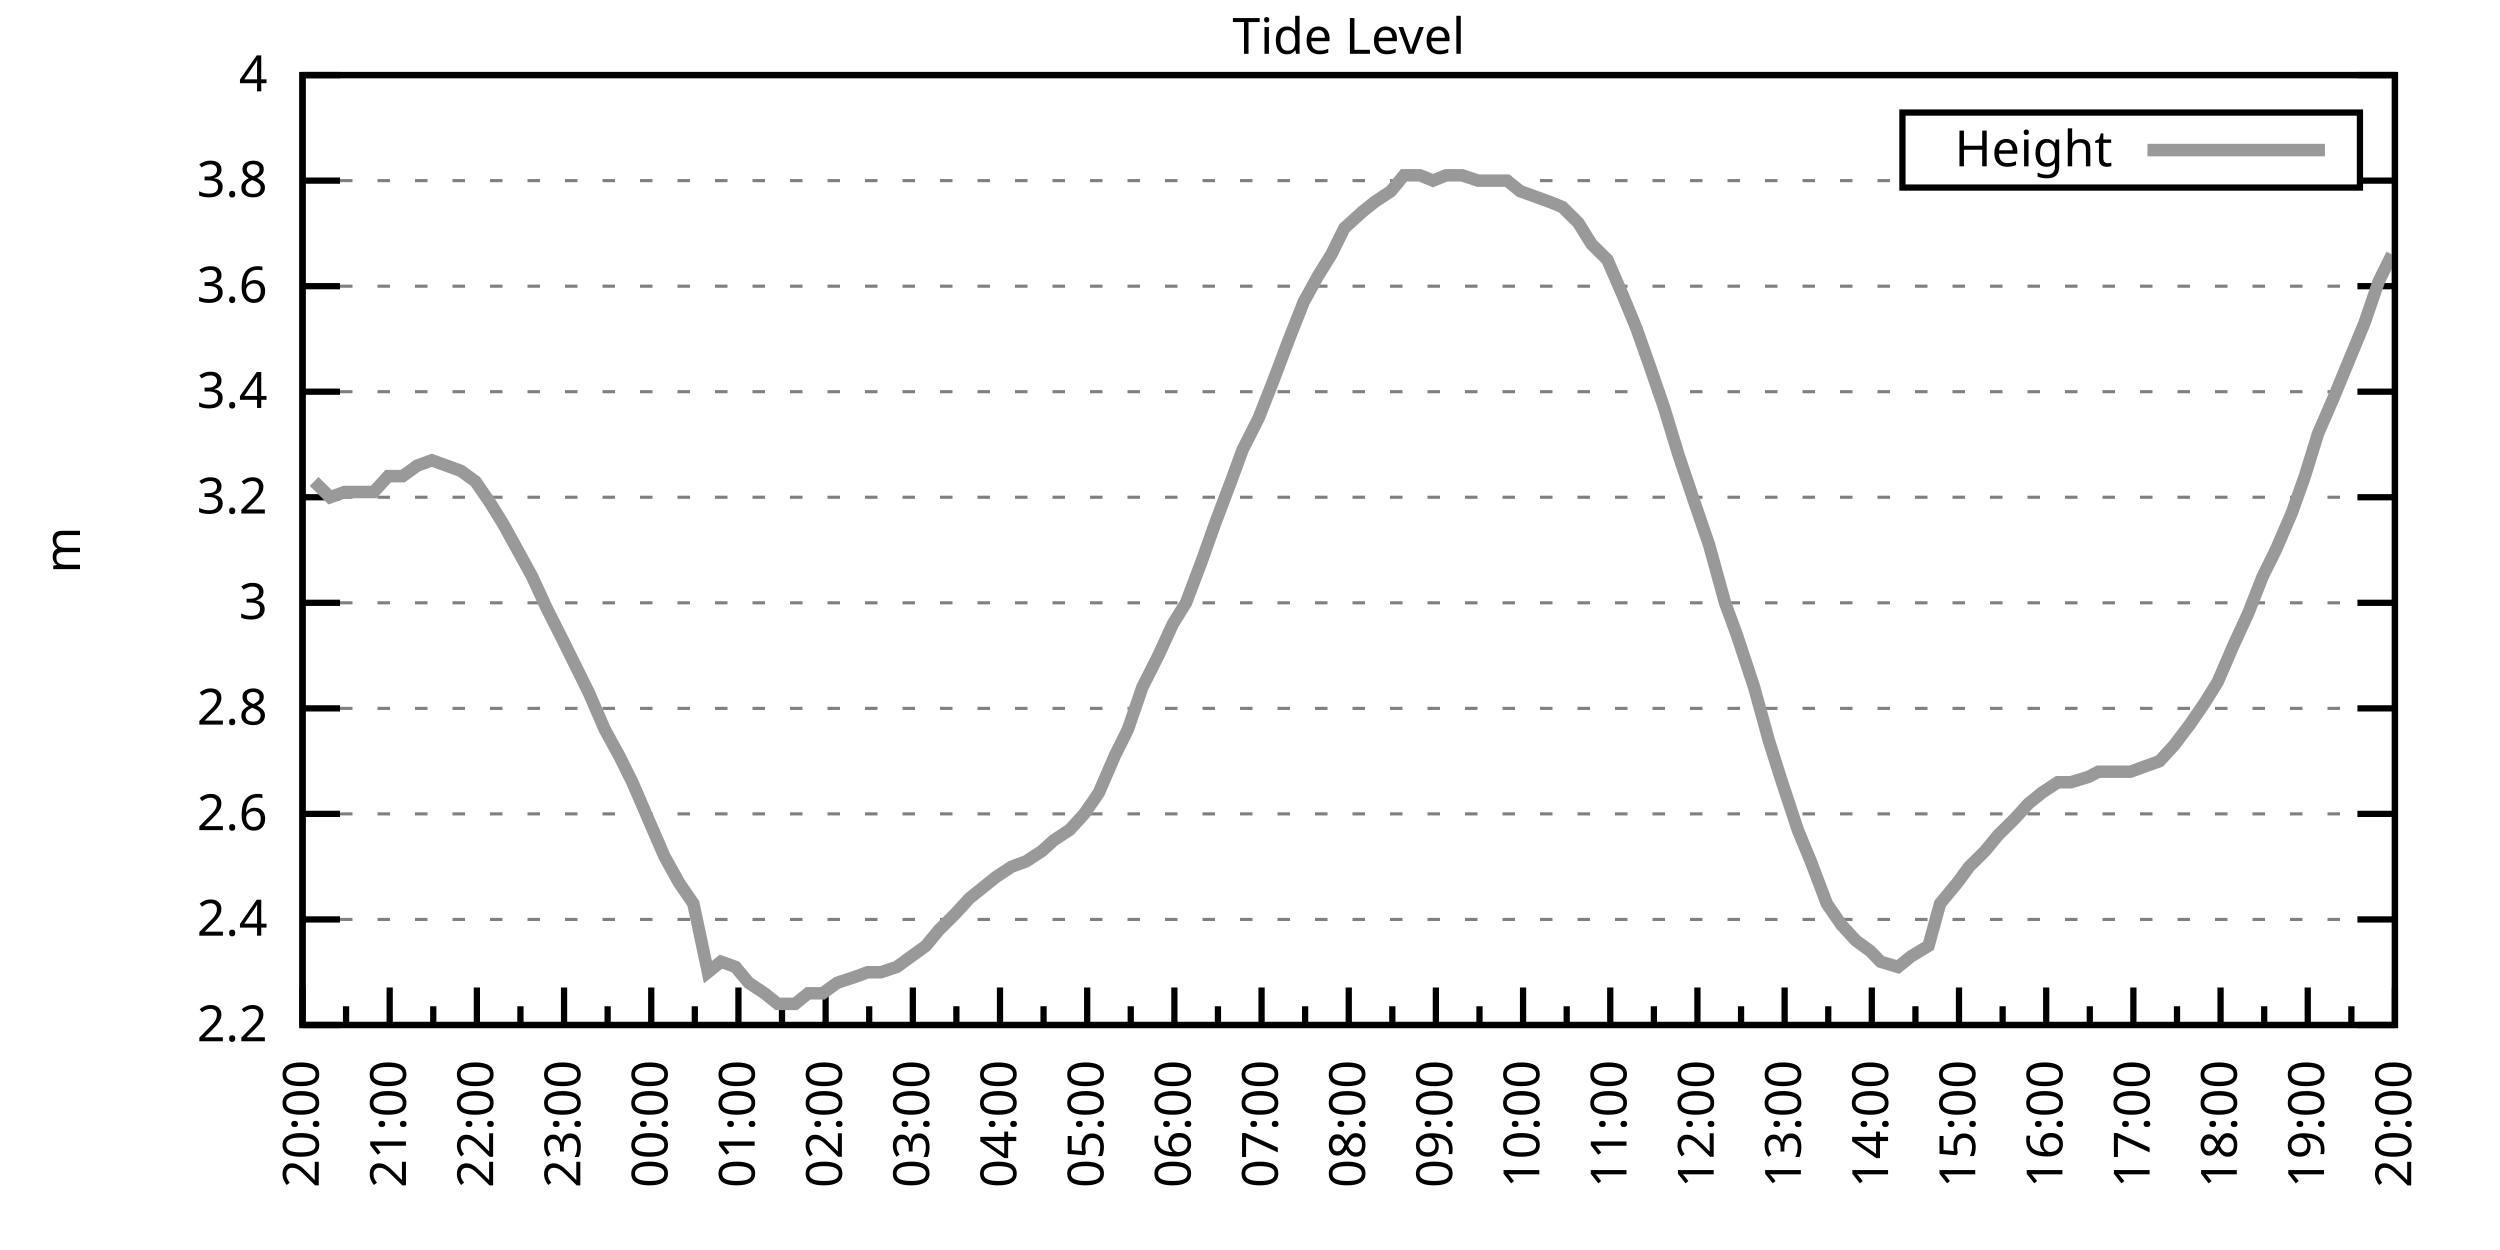
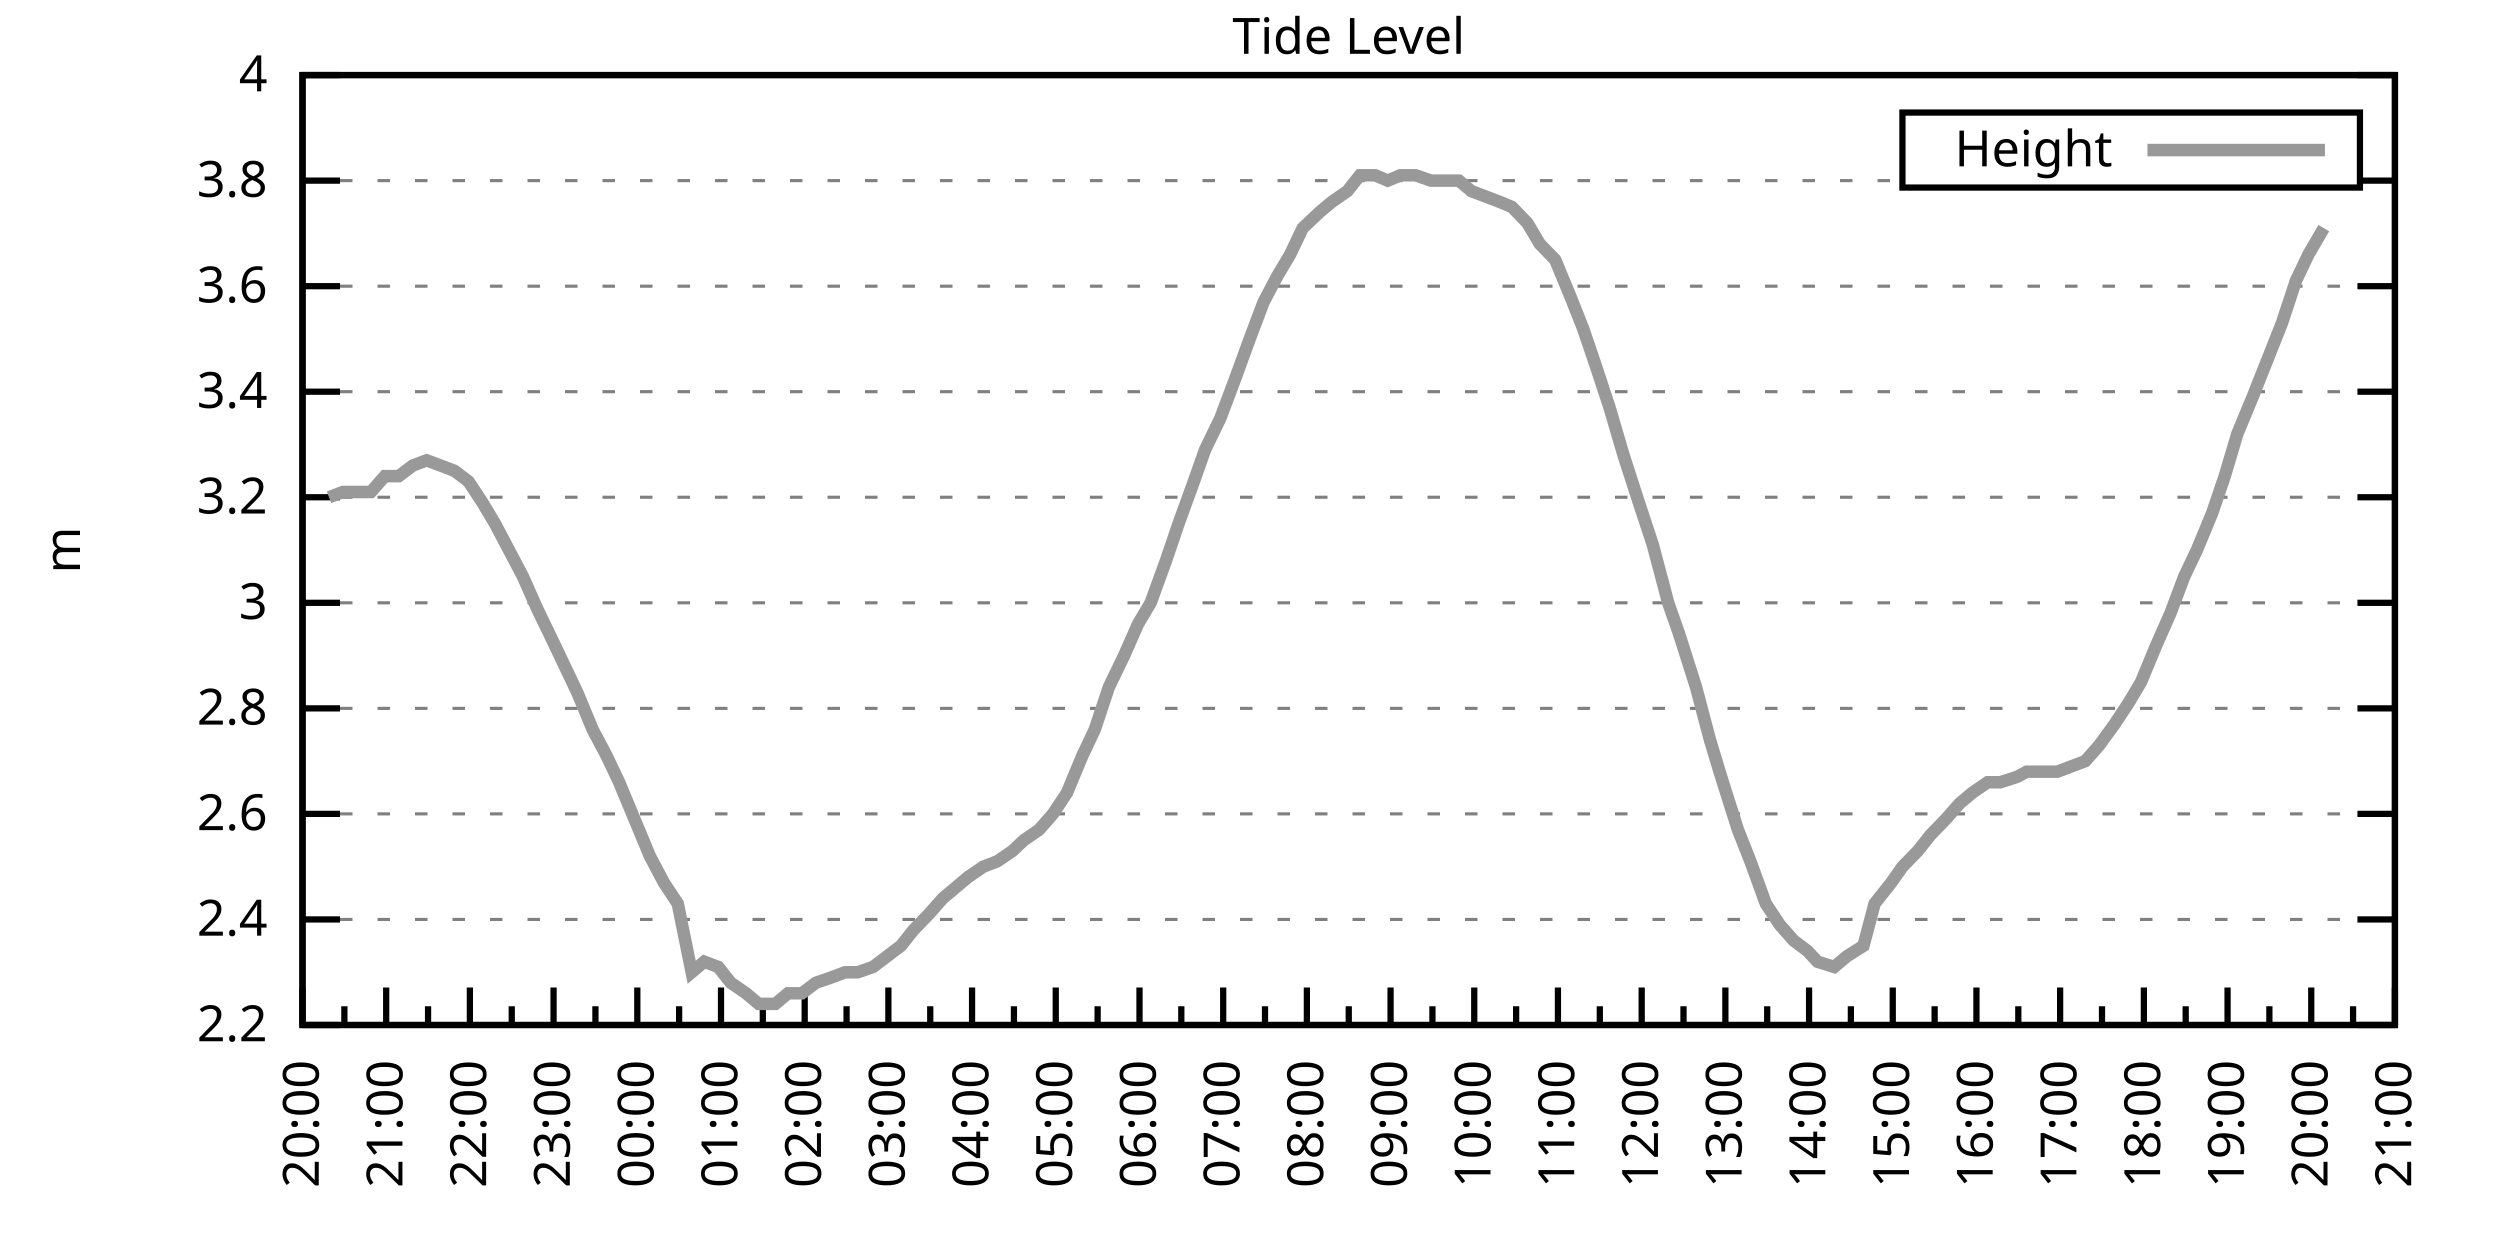
<svg xmlns="http://www.w3.org/2000/svg" xmlns:xlink="http://www.w3.org/1999/xlink" width="400" height="200" viewBox="0 0 400 200">
  <g id="gnuplot_canvas">
    <rect x="0" y="0" width="400" height="200" fill="none" />
    <defs>
      <circle id="gpDot" r="0.5" stroke-width="0.5" stroke="currentColor" />
      <path id="gpPt0" stroke-width="0.333" stroke="currentColor" d="M-1,0 h2 M0,-1 v2" />
      <path id="gpPt1" stroke-width="0.333" stroke="currentColor" d="M-1,-1 L1,1 M1,-1 L-1,1" />
      <path id="gpPt2" stroke-width="0.333" stroke="currentColor" d="M-1,0 L1,0 M0,-1 L0,1 M-1,-1 L1,1 M-1,1 L1,-1" />
      <rect id="gpPt3" stroke-width="0.333" stroke="currentColor" x="-1" y="-1" width="2" height="2" />
      <rect id="gpPt4" stroke-width="0.333" stroke="currentColor" fill="currentColor" x="-1" y="-1" width="2" height="2" />
      <circle id="gpPt5" stroke-width="0.333" stroke="currentColor" cx="0" cy="0" r="1" />
      <use xlink:href="#gpPt5" id="gpPt6" fill="currentColor" stroke="none" />
      <path id="gpPt7" stroke-width="0.333" stroke="currentColor" d="M0,-1.33 L-1.33,0.67 L1.33,0.67 z" />
      <use xlink:href="#gpPt7" id="gpPt8" fill="currentColor" stroke="none" />
      <use xlink:href="#gpPt7" id="gpPt9" stroke="currentColor" transform="rotate(180)" />
      <use xlink:href="#gpPt9" id="gpPt10" fill="currentColor" stroke="none" />
      <use xlink:href="#gpPt3" id="gpPt11" stroke="currentColor" transform="rotate(45)" />
      <use xlink:href="#gpPt11" id="gpPt12" fill="currentColor" stroke="none" />
      <path id="gpPt13" stroke-width="0.333" stroke="currentColor" d="M0,1.330 L1.265,0.411 L0.782,-1.067 L-0.782,-1.076 L-1.265,0.411 z" />
      <use xlink:href="#gpPt13" id="gpPt14" fill="currentColor" stroke="none" />
      <filter id="textbox" filterUnits="objectBoundingBox" x="0" y="0" height="1" width="1">
        <feFlood flood-color="white" flood-opacity="1" result="bgnd" />
        <feComposite in="SourceGraphic" in2="bgnd" operator="atop" />
      </filter>
      <filter id="greybox" filterUnits="objectBoundingBox" x="0" y="0" height="1" width="1">
        <feFlood flood-color="lightgrey" flood-opacity="1" result="grey" />
        <feComposite in="SourceGraphic" in2="grey" operator="atop" />
      </filter>
    </defs>
    <g fill="none" color="white" stroke="currentColor" stroke-width="1.00" stroke-linecap="butt" stroke-linejoin="miter">
</g>
    <g fill="none" color="black" stroke="currentColor" stroke-width="1.00" stroke-linecap="butt" stroke-linejoin="miter">
      <g stroke="none" shape-rendering="crispEdges">
        <polygon fill="rgb(255, 255, 255)" points="48.40,164.00 383.18,164.00 383.18,12.02 48.40,12.02 " />
      </g>
    </g>
    <g fill="none" color="black" stroke="currentColor" stroke-width="1.00" stroke-linecap="butt" stroke-linejoin="miter">
</g>
    <g fill="none" color="black" stroke="black" stroke-width="0.50" stroke-linecap="butt" stroke-linejoin="miter">
</g>
    <g fill="none" color="gray" stroke="currentColor" stroke-width="0.50" stroke-linecap="butt" stroke-linejoin="miter">
      <path stroke="gray" stroke-dasharray="2,4" class="gridline" d="M48.40,164.00 L383.19,164.00  " />
    </g>
    <g fill="none" color="gray" stroke="gray" stroke-width="1.00" stroke-linecap="butt" stroke-linejoin="miter">
</g>
    <g fill="none" color="black" stroke="currentColor" stroke-width="1.00" stroke-linecap="butt" stroke-linejoin="miter">
      <path stroke="black" d="M48.40,164.00 L54.40,164.00 M383.19,164.00 L377.19,164.00  " />
      <g transform="translate(42.80,166.60)" stroke="none" fill="black" font-family="Sans" font-size="8.00" text-anchor="end">
        <text>
          <tspan font-family="Sans"> 2.2</tspan>
        </text>
      </g>
    </g>
    <g fill="none" color="black" stroke="currentColor" stroke-width="1.00" stroke-linecap="butt" stroke-linejoin="miter">
</g>
    <g fill="none" color="black" stroke="black" stroke-width="0.50" stroke-linecap="butt" stroke-linejoin="miter">
</g>
    <g fill="none" color="gray" stroke="currentColor" stroke-width="0.50" stroke-linecap="butt" stroke-linejoin="miter">
      <path stroke="gray" stroke-dasharray="2,4" class="gridline" d="M48.40,147.11 L383.19,147.11  " />
    </g>
    <g fill="none" color="gray" stroke="gray" stroke-width="1.00" stroke-linecap="butt" stroke-linejoin="miter">
</g>
    <g fill="none" color="black" stroke="currentColor" stroke-width="1.00" stroke-linecap="butt" stroke-linejoin="miter">
      <path stroke="black" d="M48.40,147.11 L54.40,147.11 M383.19,147.11 L377.19,147.11  " />
      <g transform="translate(42.80,149.71)" stroke="none" fill="black" font-family="Sans" font-size="8.00" text-anchor="end">
        <text>
          <tspan font-family="Sans"> 2.4</tspan>
        </text>
      </g>
    </g>
    <g fill="none" color="black" stroke="currentColor" stroke-width="1.00" stroke-linecap="butt" stroke-linejoin="miter">
</g>
    <g fill="none" color="black" stroke="black" stroke-width="0.50" stroke-linecap="butt" stroke-linejoin="miter">
</g>
    <g fill="none" color="gray" stroke="currentColor" stroke-width="0.50" stroke-linecap="butt" stroke-linejoin="miter">
      <path stroke="gray" stroke-dasharray="2,4" class="gridline" d="M48.40,130.22 L383.19,130.22  " />
    </g>
    <g fill="none" color="gray" stroke="gray" stroke-width="1.00" stroke-linecap="butt" stroke-linejoin="miter">
</g>
    <g fill="none" color="black" stroke="currentColor" stroke-width="1.00" stroke-linecap="butt" stroke-linejoin="miter">
      <path stroke="black" d="M48.40,130.22 L54.40,130.22 M383.19,130.22 L377.19,130.22  " />
      <g transform="translate(42.80,132.82)" stroke="none" fill="black" font-family="Sans" font-size="8.00" text-anchor="end">
        <text>
          <tspan font-family="Sans"> 2.6</tspan>
        </text>
      </g>
    </g>
    <g fill="none" color="black" stroke="currentColor" stroke-width="1.00" stroke-linecap="butt" stroke-linejoin="miter">
</g>
    <g fill="none" color="black" stroke="black" stroke-width="0.50" stroke-linecap="butt" stroke-linejoin="miter">
</g>
    <g fill="none" color="gray" stroke="currentColor" stroke-width="0.50" stroke-linecap="butt" stroke-linejoin="miter">
      <path stroke="gray" stroke-dasharray="2,4" class="gridline" d="M48.40,113.34 L383.19,113.34  " />
    </g>
    <g fill="none" color="gray" stroke="gray" stroke-width="1.00" stroke-linecap="butt" stroke-linejoin="miter">
</g>
    <g fill="none" color="black" stroke="currentColor" stroke-width="1.00" stroke-linecap="butt" stroke-linejoin="miter">
      <path stroke="black" d="M48.40,113.34 L54.40,113.34 M383.19,113.34 L377.19,113.34  " />
      <g transform="translate(42.80,115.94)" stroke="none" fill="black" font-family="Sans" font-size="8.00" text-anchor="end">
        <text>
          <tspan font-family="Sans"> 2.8</tspan>
        </text>
      </g>
    </g>
    <g fill="none" color="black" stroke="currentColor" stroke-width="1.00" stroke-linecap="butt" stroke-linejoin="miter">
</g>
    <g fill="none" color="black" stroke="black" stroke-width="0.50" stroke-linecap="butt" stroke-linejoin="miter">
</g>
    <g fill="none" color="gray" stroke="currentColor" stroke-width="0.50" stroke-linecap="butt" stroke-linejoin="miter">
      <path stroke="gray" stroke-dasharray="2,4" class="gridline" d="M48.40,96.45 L383.19,96.45  " />
    </g>
    <g fill="none" color="gray" stroke="gray" stroke-width="1.00" stroke-linecap="butt" stroke-linejoin="miter">
</g>
    <g fill="none" color="black" stroke="currentColor" stroke-width="1.00" stroke-linecap="butt" stroke-linejoin="miter">
      <path stroke="black" d="M48.40,96.45 L54.40,96.45 M383.19,96.45 L377.19,96.45  " />
      <g transform="translate(42.80,99.05)" stroke="none" fill="black" font-family="Sans" font-size="8.00" text-anchor="end">
        <text>
          <tspan font-family="Sans"> 3</tspan>
        </text>
      </g>
    </g>
    <g fill="none" color="black" stroke="currentColor" stroke-width="1.00" stroke-linecap="butt" stroke-linejoin="miter">
</g>
    <g fill="none" color="black" stroke="black" stroke-width="0.50" stroke-linecap="butt" stroke-linejoin="miter">
</g>
    <g fill="none" color="gray" stroke="currentColor" stroke-width="0.50" stroke-linecap="butt" stroke-linejoin="miter">
      <path stroke="gray" stroke-dasharray="2,4" class="gridline" d="M48.40,79.56 L383.19,79.56  " />
    </g>
    <g fill="none" color="gray" stroke="gray" stroke-width="1.00" stroke-linecap="butt" stroke-linejoin="miter">
</g>
    <g fill="none" color="black" stroke="currentColor" stroke-width="1.00" stroke-linecap="butt" stroke-linejoin="miter">
      <path stroke="black" d="M48.40,79.56 L54.40,79.56 M383.19,79.56 L377.19,79.56  " />
      <g transform="translate(42.80,82.16)" stroke="none" fill="black" font-family="Sans" font-size="8.00" text-anchor="end">
        <text>
          <tspan font-family="Sans"> 3.2</tspan>
        </text>
      </g>
    </g>
    <g fill="none" color="black" stroke="currentColor" stroke-width="1.00" stroke-linecap="butt" stroke-linejoin="miter">
</g>
    <g fill="none" color="black" stroke="black" stroke-width="0.50" stroke-linecap="butt" stroke-linejoin="miter">
</g>
    <g fill="none" color="gray" stroke="currentColor" stroke-width="0.50" stroke-linecap="butt" stroke-linejoin="miter">
      <path stroke="gray" stroke-dasharray="2,4" class="gridline" d="M48.40,62.67 L383.19,62.67  " />
    </g>
    <g fill="none" color="gray" stroke="gray" stroke-width="1.00" stroke-linecap="butt" stroke-linejoin="miter">
</g>
    <g fill="none" color="black" stroke="currentColor" stroke-width="1.00" stroke-linecap="butt" stroke-linejoin="miter">
      <path stroke="black" d="M48.40,62.67 L54.40,62.67 M383.19,62.67 L377.19,62.67  " />
      <g transform="translate(42.80,65.27)" stroke="none" fill="black" font-family="Sans" font-size="8.00" text-anchor="end">
        <text>
          <tspan font-family="Sans"> 3.4</tspan>
        </text>
      </g>
    </g>
    <g fill="none" color="black" stroke="currentColor" stroke-width="1.00" stroke-linecap="butt" stroke-linejoin="miter">
</g>
    <g fill="none" color="black" stroke="black" stroke-width="0.50" stroke-linecap="butt" stroke-linejoin="miter">
</g>
    <g fill="none" color="gray" stroke="currentColor" stroke-width="0.50" stroke-linecap="butt" stroke-linejoin="miter">
      <path stroke="gray" stroke-dasharray="2,4" class="gridline" d="M48.40,45.79 L383.19,45.79  " />
    </g>
    <g fill="none" color="gray" stroke="gray" stroke-width="1.00" stroke-linecap="butt" stroke-linejoin="miter">
</g>
    <g fill="none" color="black" stroke="currentColor" stroke-width="1.00" stroke-linecap="butt" stroke-linejoin="miter">
      <path stroke="black" d="M48.40,45.79 L54.40,45.79 M383.19,45.79 L377.19,45.79  " />
      <g transform="translate(42.80,48.39)" stroke="none" fill="black" font-family="Sans" font-size="8.00" text-anchor="end">
        <text>
          <tspan font-family="Sans"> 3.6</tspan>
        </text>
      </g>
    </g>
    <g fill="none" color="black" stroke="currentColor" stroke-width="1.00" stroke-linecap="butt" stroke-linejoin="miter">
</g>
    <g fill="none" color="black" stroke="black" stroke-width="0.50" stroke-linecap="butt" stroke-linejoin="miter">
</g>
    <g fill="none" color="gray" stroke="currentColor" stroke-width="0.50" stroke-linecap="butt" stroke-linejoin="miter">
      <path stroke="gray" stroke-dasharray="2,4" class="gridline" d="M48.40,28.90 L304.39,28.90 M377.59,28.90 L383.19,28.90  " />
    </g>
    <g fill="none" color="gray" stroke="gray" stroke-width="1.00" stroke-linecap="butt" stroke-linejoin="miter">
</g>
    <g fill="none" color="black" stroke="currentColor" stroke-width="1.00" stroke-linecap="butt" stroke-linejoin="miter">
      <path stroke="black" d="M48.40,28.90 L54.40,28.90 M383.19,28.90 L377.19,28.90  " />
      <g transform="translate(42.80,31.50)" stroke="none" fill="black" font-family="Sans" font-size="8.00" text-anchor="end">
        <text>
          <tspan font-family="Sans"> 3.8</tspan>
        </text>
      </g>
    </g>
    <g fill="none" color="black" stroke="currentColor" stroke-width="1.00" stroke-linecap="butt" stroke-linejoin="miter">
</g>
    <g fill="none" color="black" stroke="black" stroke-width="0.50" stroke-linecap="butt" stroke-linejoin="miter">
</g>
    <g fill="none" color="gray" stroke="currentColor" stroke-width="0.50" stroke-linecap="butt" stroke-linejoin="miter">
      <path stroke="gray" stroke-dasharray="2,4" class="gridline" d="M48.40,12.01 L383.19,12.01  " />
    </g>
    <g fill="none" color="gray" stroke="gray" stroke-width="1.00" stroke-linecap="butt" stroke-linejoin="miter">
</g>
    <g fill="none" color="black" stroke="currentColor" stroke-width="1.00" stroke-linecap="butt" stroke-linejoin="miter">
      <path stroke="black" d="M48.40,12.01 L54.40,12.01 M383.19,12.01 L377.19,12.01  " />
      <g transform="translate(42.80,14.61)" stroke="none" fill="black" font-family="Sans" font-size="8.00" text-anchor="end">
        <text>
          <tspan font-family="Sans"> 4</tspan>
        </text>
      </g>
    </g>
    <g fill="none" color="black" stroke="currentColor" stroke-width="1.00" stroke-linecap="butt" stroke-linejoin="miter">
      <path stroke="black" d="M48.40,164.00 L48.40,158.00  " />
      <g transform="translate(51.00,169.60) rotate(270)" stroke="none" fill="black" font-family="Sans" font-size="8.00" text-anchor="end">
        <text>
          <tspan font-family="Sans">20:00</tspan>
        </text>
      </g>
    </g>
    <g fill="none" color="black" stroke="currentColor" stroke-width="1.00" stroke-linecap="butt" stroke-linejoin="miter">
-       <path stroke="black" d="M55.37,164.00 L55.37,161.00 M62.35,164.00 L62.35,158.00  " />
-       <g transform="translate(64.95,169.60) rotate(270)" stroke="none" fill="black" font-family="Sans" font-size="8.00" text-anchor="end">
+       <path stroke="black" d="M55.10,164.00 L55.10,161.00 M61.79,164.00 L61.79,158.00  " />
+       <g transform="translate(64.39,169.60) rotate(270)" stroke="none" fill="black" font-family="Sans" font-size="8.00" text-anchor="end">
        <text>
          <tspan font-family="Sans">21:00</tspan>
        </text>
      </g>
    </g>
    <g fill="none" color="black" stroke="currentColor" stroke-width="1.00" stroke-linecap="butt" stroke-linejoin="miter">
-       <path stroke="black" d="M69.32,164.00 L69.32,161.00 M76.30,164.00 L76.30,158.00  " />
-       <g transform="translate(78.90,169.60) rotate(270)" stroke="none" fill="black" font-family="Sans" font-size="8.00" text-anchor="end">
+       <path stroke="black" d="M68.49,164.00 L68.49,161.00 M75.18,164.00 L75.18,158.00  " />
+       <g transform="translate(77.78,169.60) rotate(270)" stroke="none" fill="black" font-family="Sans" font-size="8.00" text-anchor="end">
        <text>
          <tspan font-family="Sans">22:00</tspan>
        </text>
      </g>
    </g>
    <g fill="none" color="black" stroke="currentColor" stroke-width="1.00" stroke-linecap="butt" stroke-linejoin="miter">
-       <path stroke="black" d="M83.27,164.00 L83.27,161.00 M90.25,164.00 L90.25,158.00  " />
-       <g transform="translate(92.85,169.60) rotate(270)" stroke="none" fill="black" font-family="Sans" font-size="8.00" text-anchor="end">
+       <path stroke="black" d="M81.88,164.00 L81.88,161.00 M88.57,164.00 L88.57,158.00  " />
+       <g transform="translate(91.17,169.60) rotate(270)" stroke="none" fill="black" font-family="Sans" font-size="8.00" text-anchor="end">
        <text>
          <tspan font-family="Sans">23:00</tspan>
        </text>
      </g>
    </g>
    <g fill="none" color="black" stroke="currentColor" stroke-width="1.00" stroke-linecap="butt" stroke-linejoin="miter">
-       <path stroke="black" d="M97.22,164.00 L97.22,161.00 M104.20,164.00 L104.20,158.00  " />
-       <g transform="translate(106.80,169.60) rotate(270)" stroke="none" fill="black" font-family="Sans" font-size="8.00" text-anchor="end">
+       <path stroke="black" d="M95.27,164.00 L95.27,161.00 M101.97,164.00 L101.97,158.00  " />
+       <g transform="translate(104.57,169.60) rotate(270)" stroke="none" fill="black" font-family="Sans" font-size="8.00" text-anchor="end">
        <text>
          <tspan font-family="Sans">00:00</tspan>
        </text>
      </g>
    </g>
    <g fill="none" color="black" stroke="currentColor" stroke-width="1.00" stroke-linecap="butt" stroke-linejoin="miter">
-       <path stroke="black" d="M111.17,164.00 L111.17,161.00 M118.15,164.00 L118.15,158.00  " />
-       <g transform="translate(120.75,169.60) rotate(270)" stroke="none" fill="black" font-family="Sans" font-size="8.00" text-anchor="end">
+       <path stroke="black" d="M108.66,164.00 L108.66,161.00 M115.36,164.00 L115.36,158.00  " />
+       <g transform="translate(117.96,169.60) rotate(270)" stroke="none" fill="black" font-family="Sans" font-size="8.00" text-anchor="end">
        <text>
          <tspan font-family="Sans">01:00</tspan>
        </text>
      </g>
    </g>
    <g fill="none" color="black" stroke="currentColor" stroke-width="1.00" stroke-linecap="butt" stroke-linejoin="miter">
-       <path stroke="black" d="M125.12,164.00 L125.12,161.00 M132.10,164.00 L132.10,158.00  " />
-       <g transform="translate(134.70,169.60) rotate(270)" stroke="none" fill="black" font-family="Sans" font-size="8.00" text-anchor="end">
+       <path stroke="black" d="M122.05,164.00 L122.05,161.00 M128.75,164.00 L128.75,158.00  " />
+       <g transform="translate(131.35,169.60) rotate(270)" stroke="none" fill="black" font-family="Sans" font-size="8.00" text-anchor="end">
        <text>
          <tspan font-family="Sans">02:00</tspan>
        </text>
      </g>
    </g>
    <g fill="none" color="black" stroke="currentColor" stroke-width="1.00" stroke-linecap="butt" stroke-linejoin="miter">
-       <path stroke="black" d="M139.07,164.00 L139.07,161.00 M146.05,164.00 L146.05,158.00  " />
-       <g transform="translate(148.65,169.60) rotate(270)" stroke="none" fill="black" font-family="Sans" font-size="8.00" text-anchor="end">
+       <path stroke="black" d="M135.45,164.00 L135.45,161.00 M142.14,164.00 L142.14,158.00  " />
+       <g transform="translate(144.74,169.60) rotate(270)" stroke="none" fill="black" font-family="Sans" font-size="8.00" text-anchor="end">
        <text>
          <tspan font-family="Sans">03:00</tspan>
        </text>
      </g>
    </g>
    <g fill="none" color="black" stroke="currentColor" stroke-width="1.00" stroke-linecap="butt" stroke-linejoin="miter">
-       <path stroke="black" d="M153.02,164.00 L153.02,161.00 M160.00,164.00 L160.00,158.00  " />
-       <g transform="translate(162.60,169.60) rotate(270)" stroke="none" fill="black" font-family="Sans" font-size="8.00" text-anchor="end">
+       <path stroke="black" d="M148.84,164.00 L148.84,161.00 M155.53,164.00 L155.53,158.00  " />
+       <g transform="translate(158.13,169.60) rotate(270)" stroke="none" fill="black" font-family="Sans" font-size="8.00" text-anchor="end">
        <text>
          <tspan font-family="Sans">04:00</tspan>
        </text>
      </g>
    </g>
    <g fill="none" color="black" stroke="currentColor" stroke-width="1.00" stroke-linecap="butt" stroke-linejoin="miter">
-       <path stroke="black" d="M166.97,164.00 L166.97,161.00 M173.95,164.00 L173.95,158.00  " />
-       <g transform="translate(176.55,169.60) rotate(270)" stroke="none" fill="black" font-family="Sans" font-size="8.00" text-anchor="end">
+       <path stroke="black" d="M162.23,164.00 L162.23,161.00 M168.92,164.00 L168.92,158.00  " />
+       <g transform="translate(171.52,169.60) rotate(270)" stroke="none" fill="black" font-family="Sans" font-size="8.00" text-anchor="end">
        <text>
          <tspan font-family="Sans">05:00</tspan>
        </text>
      </g>
    </g>
    <g fill="none" color="black" stroke="currentColor" stroke-width="1.00" stroke-linecap="butt" stroke-linejoin="miter">
-       <path stroke="black" d="M180.92,164.00 L180.92,161.00 M187.90,164.00 L187.90,158.00  " />
-       <g transform="translate(190.50,169.60) rotate(270)" stroke="none" fill="black" font-family="Sans" font-size="8.00" text-anchor="end">
+       <path stroke="black" d="M175.62,164.00 L175.62,161.00 M182.32,164.00 L182.32,158.00  " />
+       <g transform="translate(184.92,169.60) rotate(270)" stroke="none" fill="black" font-family="Sans" font-size="8.00" text-anchor="end">
        <text>
          <tspan font-family="Sans">06:00</tspan>
        </text>
      </g>
    </g>
    <g fill="none" color="black" stroke="currentColor" stroke-width="1.00" stroke-linecap="butt" stroke-linejoin="miter">
-       <path stroke="black" d="M194.87,164.00 L194.87,161.00 M201.85,164.00 L201.85,158.00  " />
-       <g transform="translate(204.45,169.60) rotate(270)" stroke="none" fill="black" font-family="Sans" font-size="8.00" text-anchor="end">
+       <path stroke="black" d="M189.01,164.00 L189.01,161.00 M195.71,164.00 L195.71,158.00  " />
+       <g transform="translate(198.31,169.60) rotate(270)" stroke="none" fill="black" font-family="Sans" font-size="8.00" text-anchor="end">
        <text>
          <tspan font-family="Sans">07:00</tspan>
        </text>
      </g>
    </g>
    <g fill="none" color="black" stroke="currentColor" stroke-width="1.00" stroke-linecap="butt" stroke-linejoin="miter">
-       <path stroke="black" d="M208.82,164.00 L208.82,161.00 M215.80,164.00 L215.80,158.00  " />
-       <g transform="translate(218.40,169.60) rotate(270)" stroke="none" fill="black" font-family="Sans" font-size="8.00" text-anchor="end">
+       <path stroke="black" d="M202.40,164.00 L202.40,161.00 M209.10,164.00 L209.10,158.00  " />
+       <g transform="translate(211.70,169.60) rotate(270)" stroke="none" fill="black" font-family="Sans" font-size="8.00" text-anchor="end">
        <text>
          <tspan font-family="Sans">08:00</tspan>
        </text>
      </g>
    </g>
    <g fill="none" color="black" stroke="currentColor" stroke-width="1.00" stroke-linecap="butt" stroke-linejoin="miter">
-       <path stroke="black" d="M222.77,164.00 L222.77,161.00 M229.74,164.00 L229.74,158.00  " />
-       <g transform="translate(232.34,169.60) rotate(270)" stroke="none" fill="black" font-family="Sans" font-size="8.00" text-anchor="end">
+       <path stroke="black" d="M215.80,164.00 L215.80,161.00 M222.49,164.00 L222.49,158.00  " />
+       <g transform="translate(225.09,169.60) rotate(270)" stroke="none" fill="black" font-family="Sans" font-size="8.00" text-anchor="end">
        <text>
          <tspan font-family="Sans">09:00</tspan>
        </text>
      </g>
    </g>
    <g fill="none" color="black" stroke="currentColor" stroke-width="1.00" stroke-linecap="butt" stroke-linejoin="miter">
-       <path stroke="black" d="M236.72,164.00 L236.72,161.00 M243.69,164.00 L243.69,158.00  " />
-       <g transform="translate(246.29,169.60) rotate(270)" stroke="none" fill="black" font-family="Sans" font-size="8.00" text-anchor="end">
+       <path stroke="black" d="M229.19,164.00 L229.19,161.00 M235.88,164.00 L235.88,158.00  " />
+       <g transform="translate(238.48,169.60) rotate(270)" stroke="none" fill="black" font-family="Sans" font-size="8.00" text-anchor="end">
        <text>
          <tspan font-family="Sans">10:00</tspan>
        </text>
      </g>
    </g>
    <g fill="none" color="black" stroke="currentColor" stroke-width="1.00" stroke-linecap="butt" stroke-linejoin="miter">
-       <path stroke="black" d="M250.67,164.00 L250.67,161.00 M257.64,164.00 L257.64,158.00  " />
-       <g transform="translate(260.24,169.60) rotate(270)" stroke="none" fill="black" font-family="Sans" font-size="8.00" text-anchor="end">
+       <path stroke="black" d="M242.58,164.00 L242.58,161.00 M249.27,164.00 L249.27,158.00  " />
+       <g transform="translate(251.87,169.60) rotate(270)" stroke="none" fill="black" font-family="Sans" font-size="8.00" text-anchor="end">
        <text>
          <tspan font-family="Sans">11:00</tspan>
        </text>
      </g>
    </g>
    <g fill="none" color="black" stroke="currentColor" stroke-width="1.00" stroke-linecap="butt" stroke-linejoin="miter">
-       <path stroke="black" d="M264.62,164.00 L264.62,161.00 M271.59,164.00 L271.59,158.00  " />
-       <g transform="translate(274.19,169.60) rotate(270)" stroke="none" fill="black" font-family="Sans" font-size="8.00" text-anchor="end">
+       <path stroke="black" d="M255.97,164.00 L255.97,161.00 M262.67,164.00 L262.67,158.00  " />
+       <g transform="translate(265.27,169.60) rotate(270)" stroke="none" fill="black" font-family="Sans" font-size="8.00" text-anchor="end">
        <text>
          <tspan font-family="Sans">12:00</tspan>
        </text>
      </g>
    </g>
    <g fill="none" color="black" stroke="currentColor" stroke-width="1.00" stroke-linecap="butt" stroke-linejoin="miter">
-       <path stroke="black" d="M278.57,164.00 L278.57,161.00 M285.54,164.00 L285.54,158.00  " />
-       <g transform="translate(288.14,169.60) rotate(270)" stroke="none" fill="black" font-family="Sans" font-size="8.00" text-anchor="end">
+       <path stroke="black" d="M269.36,164.00 L269.36,161.00 M276.06,164.00 L276.06,158.00  " />
+       <g transform="translate(278.66,169.60) rotate(270)" stroke="none" fill="black" font-family="Sans" font-size="8.00" text-anchor="end">
        <text>
          <tspan font-family="Sans">13:00</tspan>
        </text>
      </g>
    </g>
    <g fill="none" color="black" stroke="currentColor" stroke-width="1.00" stroke-linecap="butt" stroke-linejoin="miter">
-       <path stroke="black" d="M292.52,164.00 L292.52,161.00 M299.49,164.00 L299.49,158.00  " />
-       <g transform="translate(302.09,169.60) rotate(270)" stroke="none" fill="black" font-family="Sans" font-size="8.00" text-anchor="end">
+       <path stroke="black" d="M282.75,164.00 L282.75,161.00 M289.45,164.00 L289.45,158.00  " />
+       <g transform="translate(292.05,169.60) rotate(270)" stroke="none" fill="black" font-family="Sans" font-size="8.00" text-anchor="end">
        <text>
          <tspan font-family="Sans">14:00</tspan>
        </text>
      </g>
    </g>
    <g fill="none" color="black" stroke="currentColor" stroke-width="1.00" stroke-linecap="butt" stroke-linejoin="miter">
-       <path stroke="black" d="M306.47,164.00 L306.47,161.00 M313.44,164.00 L313.44,158.00  " />
-       <g transform="translate(316.04,169.60) rotate(270)" stroke="none" fill="black" font-family="Sans" font-size="8.00" text-anchor="end">
+       <path stroke="black" d="M296.14,164.00 L296.14,161.00 M302.84,164.00 L302.84,158.00  " />
+       <g transform="translate(305.44,169.60) rotate(270)" stroke="none" fill="black" font-family="Sans" font-size="8.00" text-anchor="end">
        <text>
          <tspan font-family="Sans">15:00</tspan>
        </text>
      </g>
    </g>
    <g fill="none" color="black" stroke="currentColor" stroke-width="1.00" stroke-linecap="butt" stroke-linejoin="miter">
-       <path stroke="black" d="M320.42,164.00 L320.42,161.00 M327.39,164.00 L327.39,158.00  " />
-       <g transform="translate(329.99,169.60) rotate(270)" stroke="none" fill="black" font-family="Sans" font-size="8.00" text-anchor="end">
+       <path stroke="black" d="M309.54,164.00 L309.54,161.00 M316.23,164.00 L316.23,158.00  " />
+       <g transform="translate(318.83,169.60) rotate(270)" stroke="none" fill="black" font-family="Sans" font-size="8.00" text-anchor="end">
        <text>
          <tspan font-family="Sans">16:00</tspan>
        </text>
      </g>
    </g>
    <g fill="none" color="black" stroke="currentColor" stroke-width="1.00" stroke-linecap="butt" stroke-linejoin="miter">
-       <path stroke="black" d="M334.37,164.00 L334.37,161.00 M341.34,164.00 L341.34,158.00  " />
-       <g transform="translate(343.94,169.60) rotate(270)" stroke="none" fill="black" font-family="Sans" font-size="8.00" text-anchor="end">
+       <path stroke="black" d="M322.93,164.00 L322.93,161.00 M329.62,164.00 L329.62,158.00  " />
+       <g transform="translate(332.22,169.60) rotate(270)" stroke="none" fill="black" font-family="Sans" font-size="8.00" text-anchor="end">
        <text>
          <tspan font-family="Sans">17:00</tspan>
        </text>
      </g>
    </g>
    <g fill="none" color="black" stroke="currentColor" stroke-width="1.00" stroke-linecap="butt" stroke-linejoin="miter">
-       <path stroke="black" d="M348.32,164.00 L348.32,161.00 M355.29,164.00 L355.29,158.00  " />
-       <g transform="translate(357.89,169.60) rotate(270)" stroke="none" fill="black" font-family="Sans" font-size="8.00" text-anchor="end">
+       <path stroke="black" d="M336.32,164.00 L336.32,161.00 M343.02,164.00 L343.02,158.00  " />
+       <g transform="translate(345.62,169.60) rotate(270)" stroke="none" fill="black" font-family="Sans" font-size="8.00" text-anchor="end">
        <text>
          <tspan font-family="Sans">18:00</tspan>
        </text>
      </g>
    </g>
    <g fill="none" color="black" stroke="currentColor" stroke-width="1.00" stroke-linecap="butt" stroke-linejoin="miter">
-       <path stroke="black" d="M362.27,164.00 L362.27,161.00 M369.24,164.00 L369.24,158.00  " />
-       <g transform="translate(371.84,169.60) rotate(270)" stroke="none" fill="black" font-family="Sans" font-size="8.00" text-anchor="end">
+       <path stroke="black" d="M349.71,164.00 L349.71,161.00 M356.41,164.00 L356.41,158.00  " />
+       <g transform="translate(359.01,169.60) rotate(270)" stroke="none" fill="black" font-family="Sans" font-size="8.00" text-anchor="end">
        <text>
          <tspan font-family="Sans">19:00</tspan>
        </text>
      </g>
    </g>
    <g fill="none" color="black" stroke="currentColor" stroke-width="1.00" stroke-linecap="butt" stroke-linejoin="miter">
-       <path stroke="black" d="M376.22,164.00 L376.22,161.00 M383.19,164.00 L383.19,158.00  " />
+       <path stroke="black" d="M363.10,164.00 L363.10,161.00 M369.80,164.00 L369.80,158.00  " />
+       <g transform="translate(372.40,169.60) rotate(270)" stroke="none" fill="black" font-family="Sans" font-size="8.00" text-anchor="end">
+         <text>
+           <tspan font-family="Sans">20:00</tspan>
+         </text>
+       </g>
+     </g>
+     <g fill="none" color="black" stroke="currentColor" stroke-width="1.00" stroke-linecap="butt" stroke-linejoin="miter">
+       <path stroke="black" d="M376.49,164.00 L376.49,161.00 M383.19,164.00 L383.19,158.00  " />
      <g transform="translate(385.79,169.60) rotate(270)" stroke="none" fill="black" font-family="Sans" font-size="8.00" text-anchor="end">
        <text>
-           <tspan font-family="Sans">20:00</tspan>
+           <tspan font-family="Sans">21:00</tspan>
        </text>
      </g>
    </g>
    <g fill="none" color="black" stroke="currentColor" stroke-width="1.00" stroke-linecap="butt" stroke-linejoin="miter">
</g>
    <g fill="none" color="black" stroke="currentColor" stroke-width="1.00" stroke-linecap="butt" stroke-linejoin="miter">
      <path stroke="black" d="M48.40,12.01 L48.40,164.00 L383.19,164.00 L383.19,12.01 L48.40,12.01 Z  " />
    </g>
    <g fill="none" color="black" stroke="currentColor" stroke-width="1.00" stroke-linecap="butt" stroke-linejoin="miter">
      <g transform="translate(12.80,88.01) rotate(270)" stroke="none" fill="black" font-family="Sans" font-size="8.00" text-anchor="middle">
        <text>
          <tspan font-family="Sans">m</tspan>
        </text>
      </g>
    </g>
    <g fill="none" color="black" stroke="currentColor" stroke-width="1.00" stroke-linecap="butt" stroke-linejoin="miter">
</g>
    <g fill="none" color="black" stroke="currentColor" stroke-width="1.00" stroke-linecap="butt" stroke-linejoin="miter">
      <path stroke="black" d="M304.39,30.01 L304.39,18.01 L377.59,18.01 L377.59,30.01 L304.39,30.01 Z  " />
    </g>
    <g id="Tide_level_plot_1">
      <g fill="none" color="white" stroke="black" stroke-width="2.00" stroke-linecap="butt" stroke-linejoin="miter">
</g>
      <g fill="none" color="black" stroke="currentColor" stroke-width="2.00" stroke-linecap="butt" stroke-linejoin="miter">
        <g transform="translate(337.99,26.61)" stroke="none" fill="black" font-family="Sans" font-size="8.00" text-anchor="end">
          <text>
            <tspan font-family="Sans">Height</tspan>
          </text>
        </g>
      </g>
      <g fill="none" color="black" stroke="currentColor" stroke-width="2.00" stroke-linecap="butt" stroke-linejoin="miter">
-         <path stroke="rgb(153, 153, 153)" d="M343.59,24.01 L371.99,24.01 M50.26,77.03 L52.82,79.56 L55.14,78.72 L57.47,78.72 L59.79,78.72 L62.12,76.18   L64.44,76.18 L66.77,74.49 L69.09,73.65 L71.42,74.49 L73.74,75.34 L76.07,77.03 L78.39,80.41 L80.48,83.78   L82.81,88.00 L85.13,92.23 L87.46,97.29 L90.02,102.36 L92.11,106.58 L94.20,110.80 L96.76,116.71 L99.08,120.94   L101.18,125.16 L103.73,131.07 L106.29,136.98 L108.62,141.20 L110.94,144.58 L113.27,155.56 L115.36,153.87 L117.68,154.71   L119.78,157.24 L122.33,158.93 L124.43,160.62 L127.22,160.62 L129.31,158.93 L131.63,158.93 L133.96,157.24 L136.51,156.40   L138.84,155.56 L140.93,155.56 L143.49,154.71 L145.81,153.02 L148.14,151.33 L150.23,148.80 L152.79,146.27 L155.11,143.73   L157.21,142.05 L159.30,140.36 L161.86,138.67 L164.18,137.82 L166.74,136.14 L168.60,134.45 L171.16,132.76 L173.48,130.22   L175.81,126.85 L178.36,120.94 L180.46,116.71 L182.78,109.96 L185.34,104.89 L187.66,99.83 L189.76,96.45 L192.31,89.69   L194.41,83.78 L196.96,77.03 L198.82,71.96 L201.38,66.90 L203.71,60.98 L206.26,54.23 L208.59,48.32 L210.91,44.10   L213.01,40.72 L215.10,36.50 L217.89,33.96 L219.98,32.28 L222.54,30.59 L224.63,28.05 L227.19,28.05 L229.28,28.90   L231.37,28.05 L233.93,28.05 L236.49,28.90 L238.58,28.90 L241.14,28.90 L243.23,30.59 L245.55,31.43 L247.88,32.28   L249.97,33.12 L252.53,35.65 L254.62,39.03 L257.18,41.56 L259.74,47.47 L261.83,52.54 L263.92,58.45 L266.25,65.21   L268.57,72.81 L271.13,80.41 L273.45,87.16 L276.01,96.45 L277.87,101.52 L280.66,109.96 L282.99,118.40 L284.85,124.31   L287.64,132.76 L289.73,137.82 L292.29,144.58 L294.61,147.96 L296.94,150.49 L299.26,152.18 L300.89,153.87 L303.68,154.71   L305.77,153.02 L308.56,151.33 L310.42,144.58 L313.21,141.20 L315.07,138.67 L317.63,136.14 L319.72,133.60 L322.28,131.07   L324.60,128.54 L326.69,126.85 L329.25,125.16 L331.34,125.16 L334.13,124.31 L335.76,123.47 L338.55,123.47 L340.88,123.47   L343.20,122.62 L345.53,121.78 L347.85,119.25 L350.41,115.87 L352.73,112.49 L354.83,109.11 L357.38,103.20 L359.71,98.14   L362.03,92.23 L364.13,88.00 L366.68,82.09 L368.78,76.18 L370.87,69.43 L373.43,63.52 L375.52,58.45 L378.31,51.70   L380.63,44.94 L382.73,40.72  " />
+         <path stroke="rgb(153, 153, 153)" d="M343.59,24.01 L371.99,24.01 M52.64,79.56 L54.87,78.72 L57.10,78.72 L59.34,78.72 L61.57,76.18 L63.80,76.18   L66.03,74.49 L68.26,73.65 L70.50,74.49 L72.73,75.34 L74.96,77.03 L77.19,80.41 L79.20,83.78 L81.43,88.00   L83.66,92.23 L85.90,97.29 L88.35,102.36 L90.36,106.58 L92.37,110.80 L94.82,116.71 L97.06,120.94 L99.06,125.16   L101.52,131.07 L103.98,136.98 L106.21,141.20 L108.44,144.58 L110.67,155.56 L112.68,153.87 L114.91,154.71 L116.92,157.24   L119.38,158.93 L121.38,160.62 L124.06,160.62 L126.07,158.93 L128.30,158.93 L130.54,157.24 L132.99,156.40 L135.22,155.56   L137.23,155.56 L139.69,154.71 L141.92,153.02 L144.15,151.33 L146.16,148.80 L148.61,146.27 L150.85,143.73 L152.85,142.05   L154.86,140.36 L157.32,138.67 L159.55,137.82 L162.01,136.14 L163.79,134.45 L166.25,132.76 L168.48,130.22 L170.71,126.85   L173.17,120.94 L175.17,116.71 L177.41,109.96 L179.86,104.89 L182.09,99.83 L184.10,96.45 L186.56,89.69 L188.57,83.78   L191.02,77.03 L192.81,71.96 L195.26,66.90 L197.49,60.98 L199.95,54.23 L202.18,48.32 L204.41,44.10 L206.42,40.72   L208.43,36.50 L211.11,33.96 L213.12,32.28 L215.57,30.59 L217.58,28.05 L220.04,28.05 L222.04,28.90 L224.05,28.05   L226.51,28.05 L228.96,28.90 L230.97,28.90 L233.43,28.90 L235.44,30.59 L237.67,31.43 L239.90,32.28 L241.91,33.12   L244.36,35.65 L246.37,39.03 L248.83,41.56 L251.28,47.47 L253.29,52.54 L255.30,58.45 L257.53,65.21 L259.76,72.81   L262.22,80.41 L264.45,87.16 L266.91,96.45 L268.69,101.52 L271.37,109.96 L273.60,118.40 L275.39,124.31 L278.07,132.76   L280.07,137.82 L282.53,144.58 L284.76,147.96 L286.99,150.49 L289.23,152.18 L290.79,153.87 L293.47,154.71 L295.48,153.02   L298.15,151.33 L299.94,144.58 L302.62,141.20 L304.40,138.67 L306.86,136.14 L308.87,133.60 L311.32,131.07 L313.55,128.54   L315.56,126.85 L318.02,125.16 L320.03,125.16 L322.70,124.31 L324.27,123.47 L326.95,123.47 L329.18,123.47 L331.41,122.62   L333.64,121.78 L335.87,119.25 L338.33,115.87 L340.56,112.49 L342.57,109.11 L345.02,103.20 L347.26,98.14 L349.49,92.23   L351.50,88.00 L353.95,82.09 L355.96,76.18 L357.97,69.43 L360.42,63.52 L362.43,58.45 L365.11,51.70 L367.34,44.94   L369.35,40.72 L371.81,36.50  " />
      </g>
    </g>
    <g fill="none" color="black" stroke="currentColor" stroke-width="2.00" stroke-linecap="butt" stroke-linejoin="miter">
</g>
    <g fill="none" color="black" stroke="black" stroke-width="1.00" stroke-linecap="butt" stroke-linejoin="miter">
</g>
    <g fill="none" color="black" stroke="currentColor" stroke-width="1.00" stroke-linecap="butt" stroke-linejoin="miter">
      <path stroke="black" d="M48.40,12.01 L48.40,164.00 L383.19,164.00 L383.19,12.01 L48.40,12.01 Z  " />
    </g>
    <g fill="none" color="black" stroke="currentColor" stroke-width="1.00" stroke-linecap="butt" stroke-linejoin="miter">
      <g transform="translate(215.79,8.61)" stroke="none" fill="black" font-family="Sans" font-size="8.00" text-anchor="middle">
        <text>
          <tspan font-family="Sans">Tide Level</tspan>
        </text>
      </g>
    </g>
    <g fill="none" color="black" stroke="currentColor" stroke-width="1.00" stroke-linecap="butt" stroke-linejoin="miter">
</g>
  </g>
</svg>
